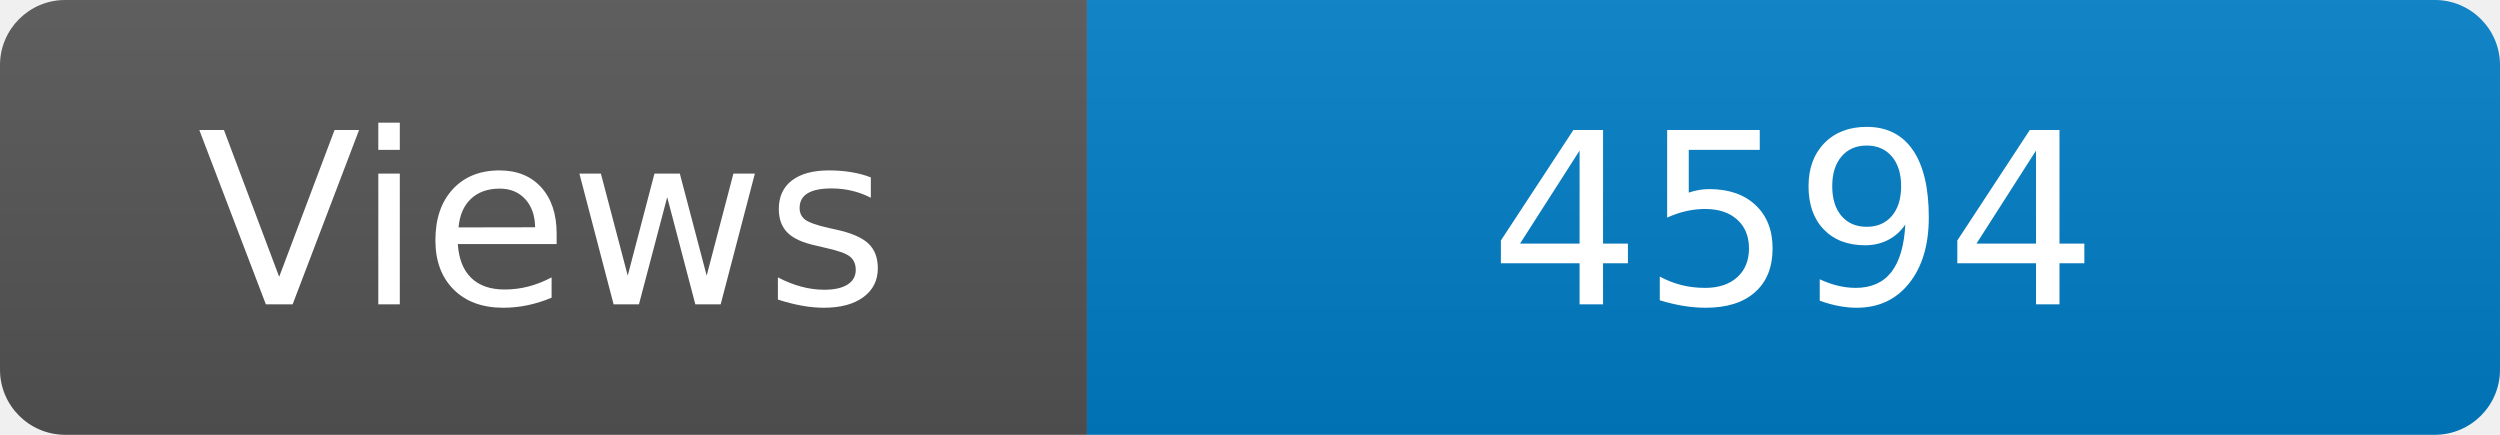
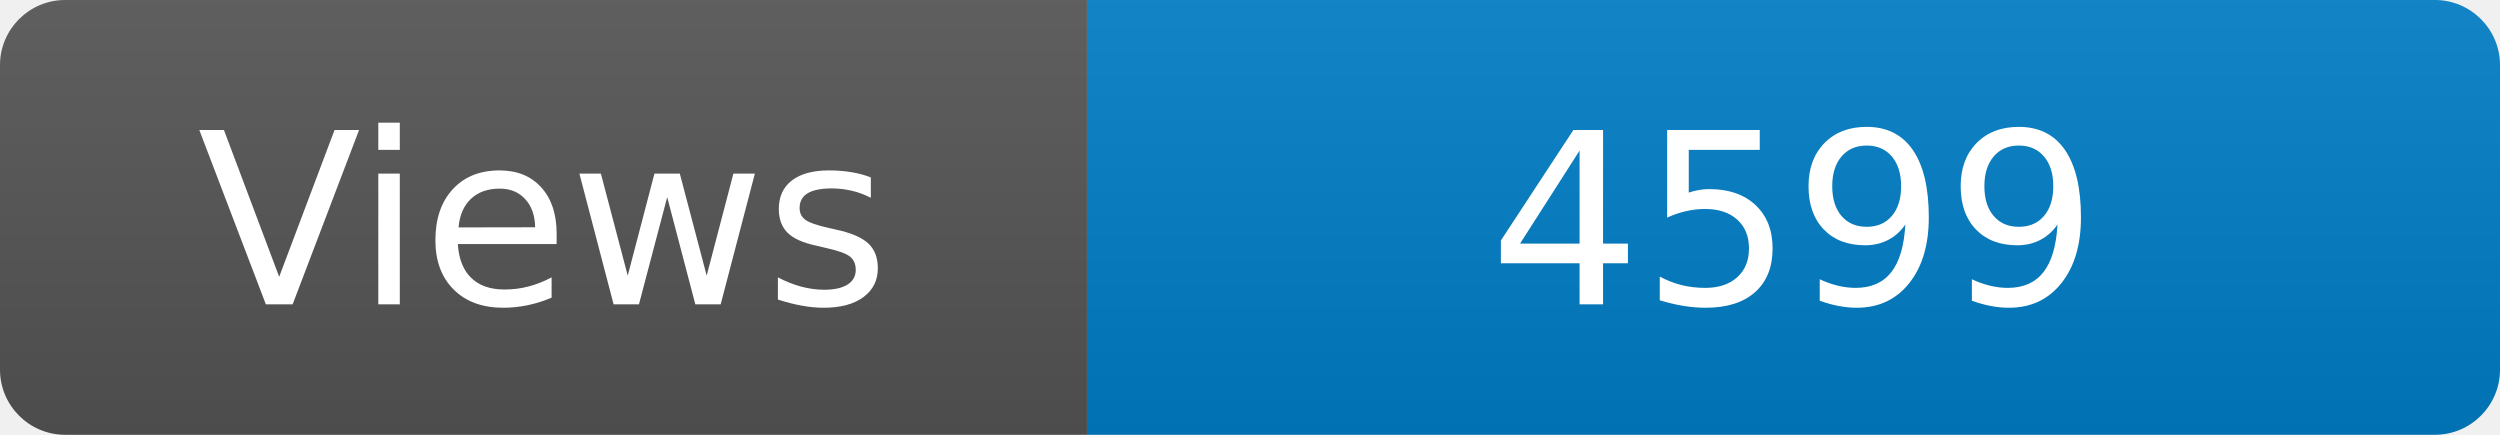
<svg xmlns="http://www.w3.org/2000/svg" width="115" height="20" role="img" aria-label="Maintained?: yes">
  <linearGradient id="s" x2="0" y2="100%">
    <stop offset="0" stop-color="#bbb" stop-opacity=".1" />
    <stop offset="1" stop-opacity=".1" />
  </linearGradient>
  <clipPath id="r">
    <rect width="115" height="20" rx="3" fill="#fff" />
  </clipPath>
  <g clip-path="url(#r)">
    <rect width="50" height="20" fill="#555" />
    <rect x="50" width="160" height="20" fill="#007ec6" />
    <rect width="115" height="20" fill="url(#s)" />
  </g>
  <g fill="#fff" text-anchor="middle" font-family="Verdana,Geneva,DejaVu Sans,sans-serif" font-size="110">
    <text x="250" y="140" transform="scale(.1)" fill="#fff">Views</text>
-     <text x="825" y="140" transform="scale(.1)" fill="#fff">4594</text>
+     <text x="825" y="140" transform="scale(.1)" fill="#fff">4599</text>
  </g>
</svg>
